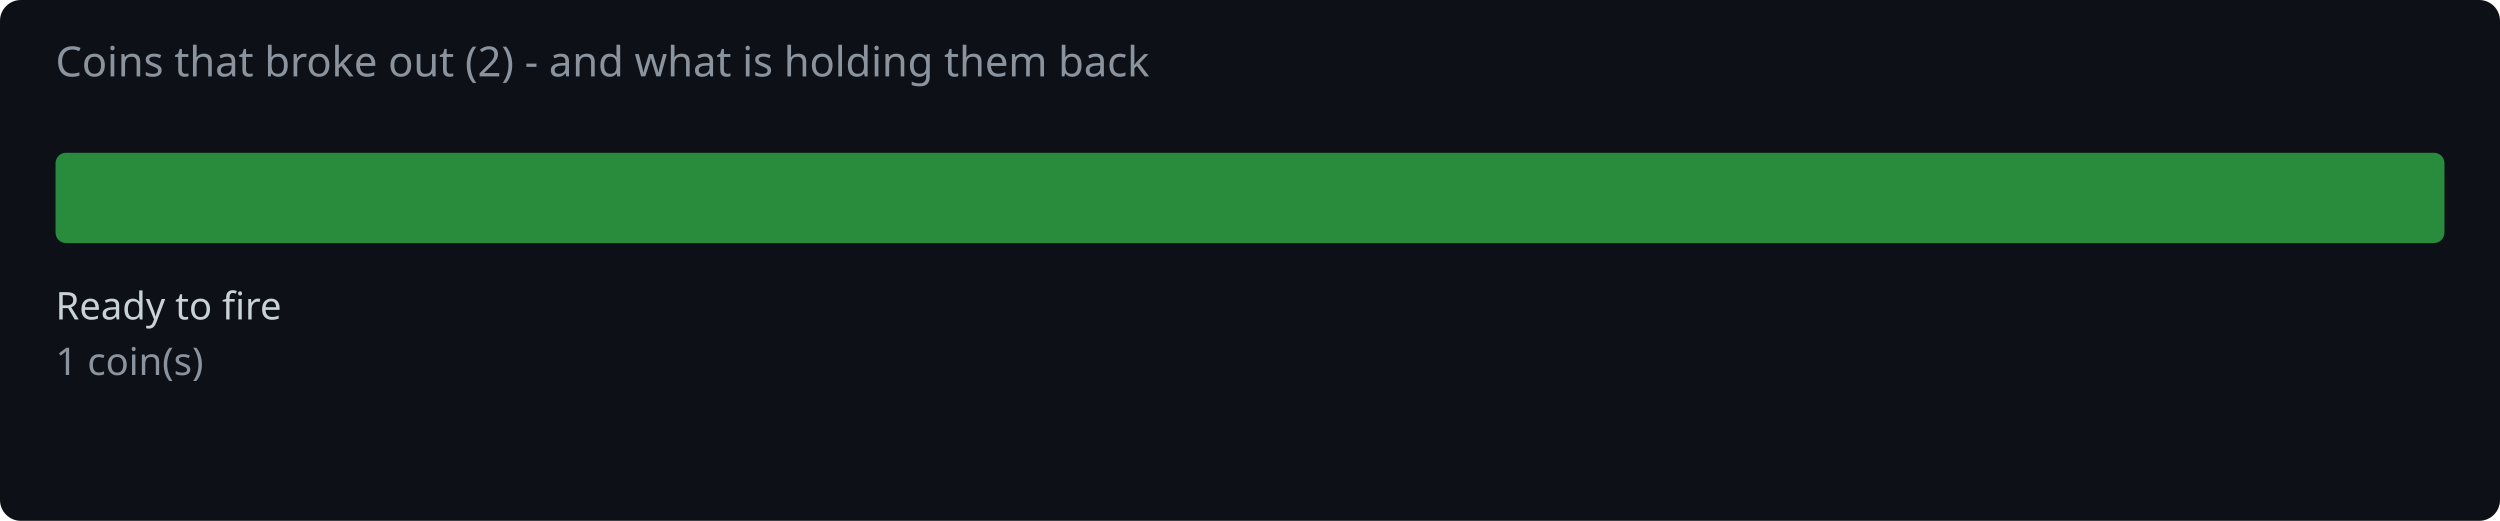
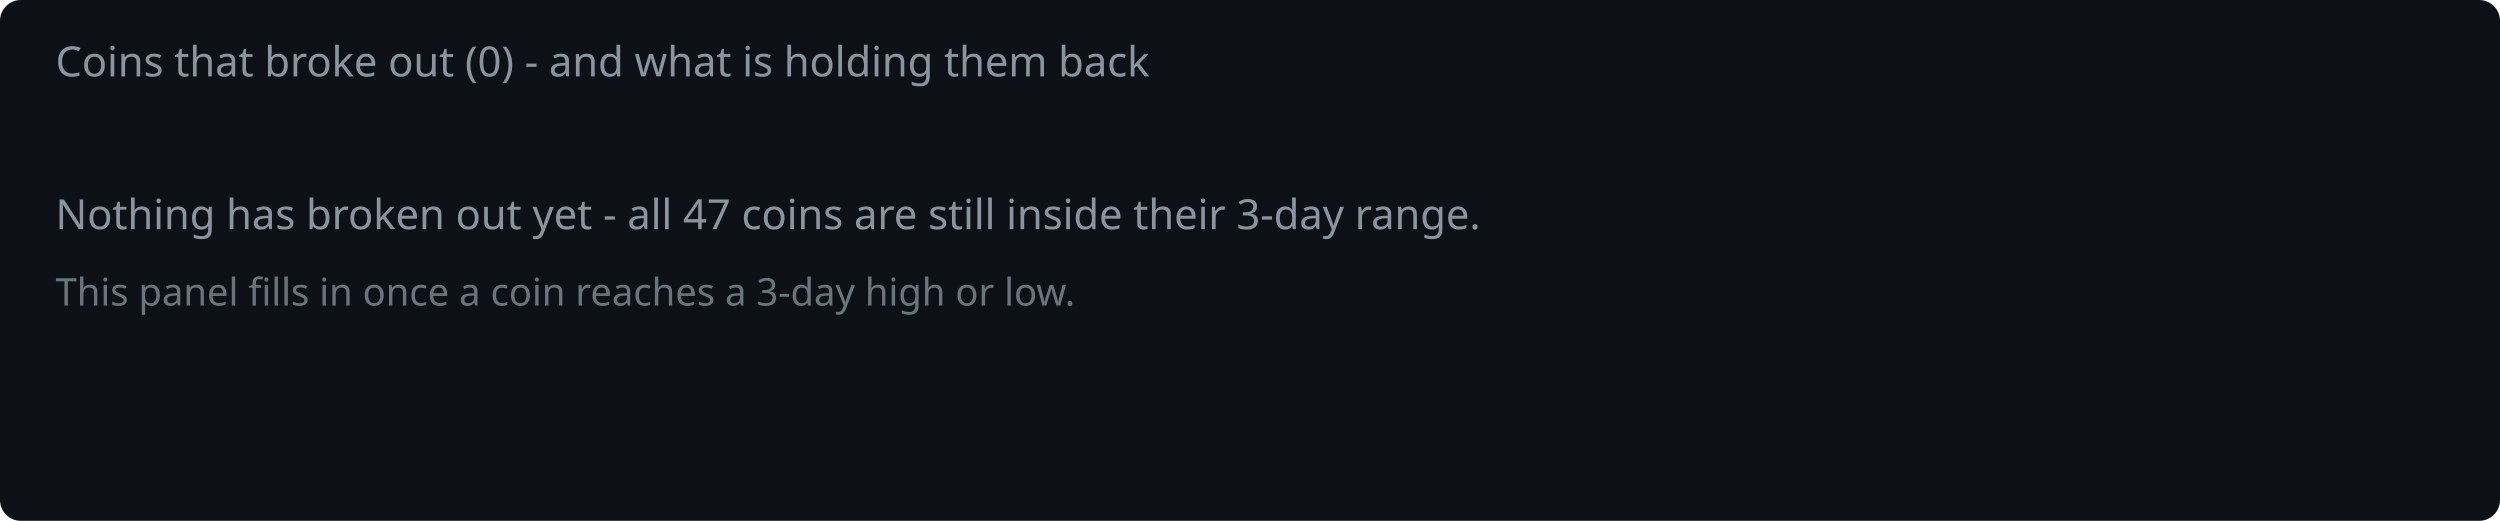
<svg xmlns="http://www.w3.org/2000/svg" width="720" height="150" viewBox="0 0 720 150">
  <rect width="720" height="150" fill="#0d1117" rx="6" />
-   <text x="16" y="22" fill="#8b949e" font-family="system-ui,sans-serif" font-size="12">Coins that broke out (2) - and what is holding them back</text>
-   <rect x="16.0" y="44" width="688.0" height="26" rx="3" fill="#2ea043" opacity="0.85" />
-   <text x="16.0" y="92" fill="#c9d1d9" font-family="system-ui,sans-serif" font-size="11">Ready to fire</text>
-   <text x="16.0" y="108" fill="#8b949e" font-family="system-ui,sans-serif" font-size="11">1 coin(s)</text>
+   <text x="16" y="22" fill="#8b949e" font-family="system-ui,sans-serif" font-size="12">Coins that broke out (0) - and what is holding them back</text>
+   <text x="16" y="66" fill="#8b949e" font-family="system-ui,sans-serif" font-size="12">Nothing has broken out yet - all 47 coins are still inside their 3-day range.</text>
+   <text x="16" y="88" fill="#8b949e" font-family="system-ui,sans-serif" font-size="11" opacity="0.75">This panel fills in once a coin reaches a 3-day high or low.</text>
</svg>
